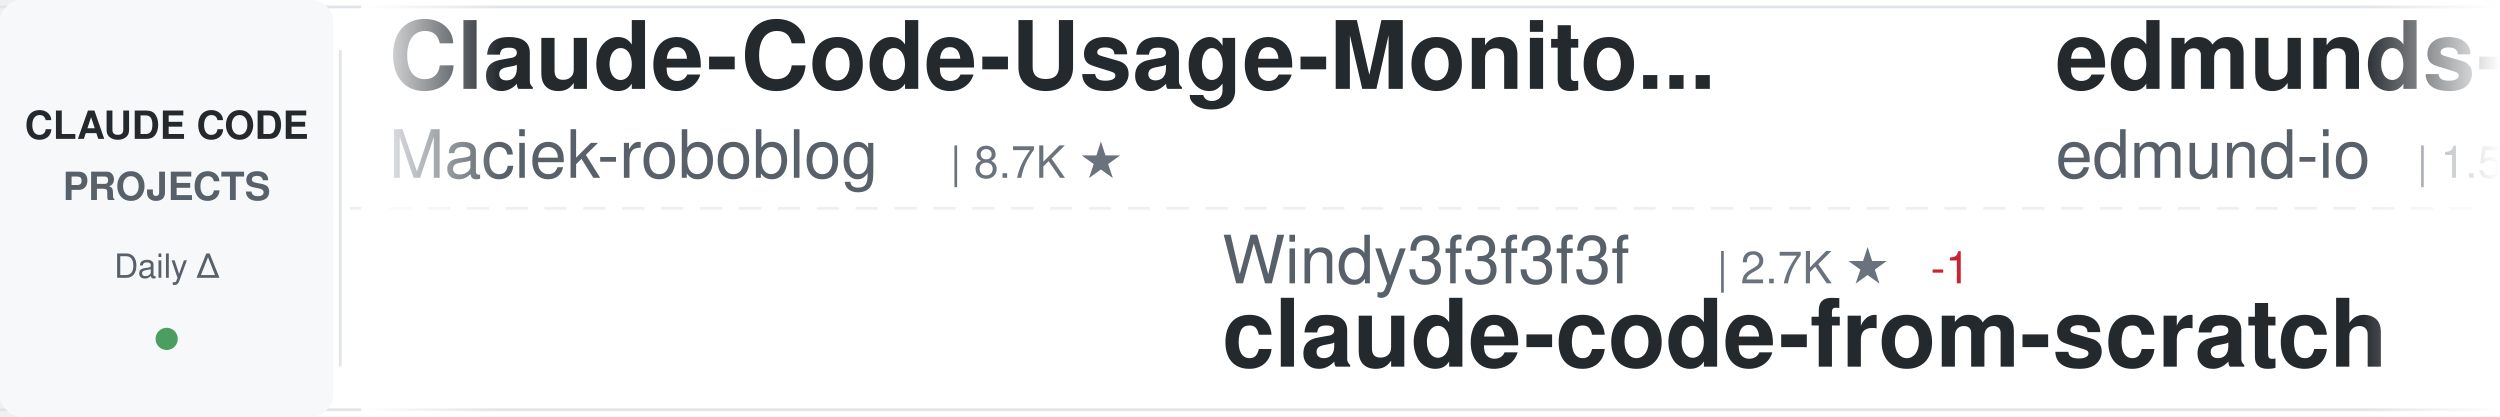
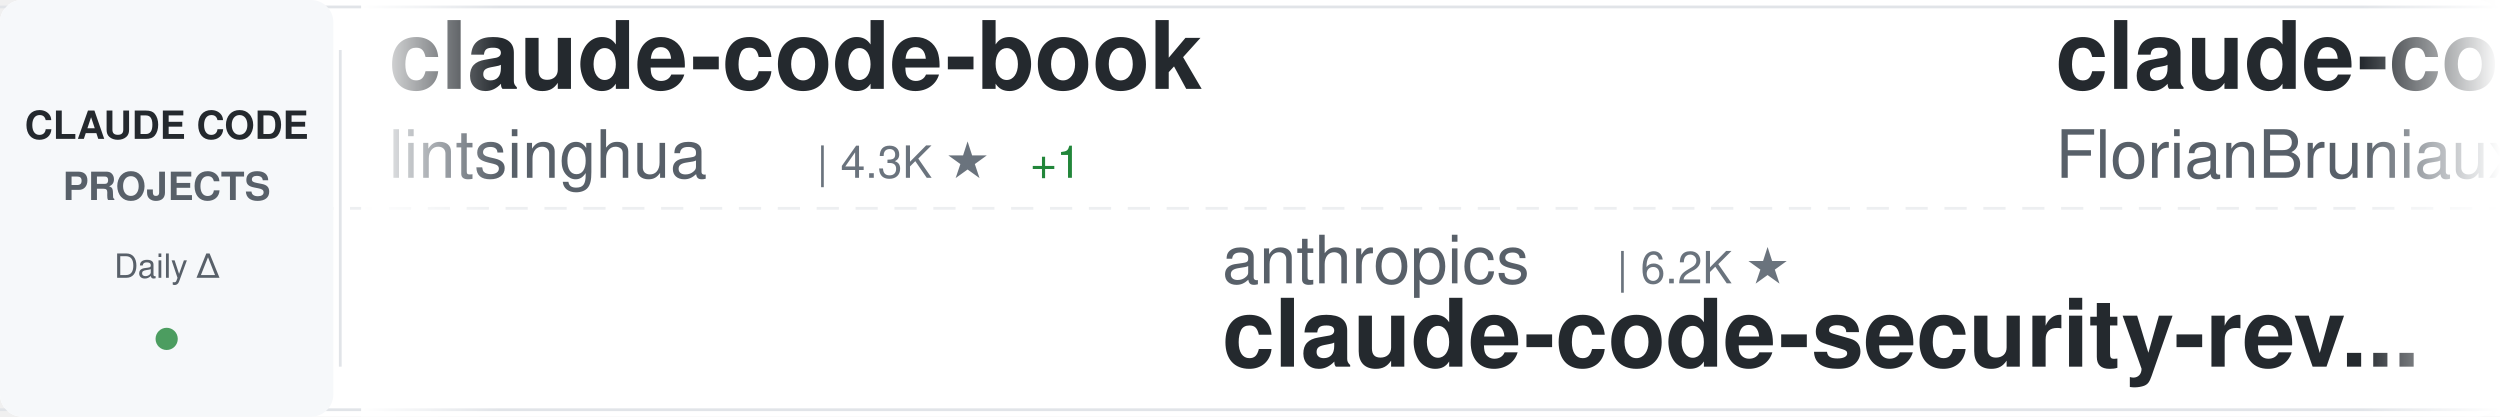
<svg xmlns="http://www.w3.org/2000/svg" width="900" height="150">
  <defs>
    <linearGradient id="awesomeLeftFade" x1="0%" y1="0%" x2="100%" y2="0%">
      <stop offset="0%" style="stop-color:#ffffff;stop-opacity:1" />
      <stop offset="100%" style="stop-color:#ffffff;stop-opacity:0" />
    </linearGradient>
    <linearGradient id="awesomeRightFade" x1="0%" y1="0%" x2="100%" y2="0%">
      <stop offset="0%" style="stop-color:#ffffff;stop-opacity:0" />
      <stop offset="100%" style="stop-color:#ffffff;stop-opacity:1" />
    </linearGradient>
  </defs>
  <rect width="900" height="150" fill="#ffffff" rx="8" />
  <rect x="0" y="2" width="900" height="1" fill="#e1e4e8" />
  <rect x="0" y="147" width="900" height="1" fill="#e1e4e8" />
  <line x1="0" y1="75" x2="900" y2="75" stroke="#e1e4e8" stroke-width="1" stroke-dasharray="8 6" opacity="0.6" />
  <rect x="0" y="0" width="120" height="150" fill="#f6f8fa" rx="8" />
  <text x="60" y="50" font-family="-apple-system, BlinkMacSystemFont, 'Segoe UI', Helvetica, Arial, sans-serif" font-size="14" font-weight="600" fill="#24292e" text-anchor="middle">CLAUDE CODE</text>
  <text x="60" y="72" font-family="-apple-system, BlinkMacSystemFont, 'Segoe UI', Helvetica, Arial, sans-serif" font-size="14" font-weight="600" fill="#586069" text-anchor="middle">PROJECTS</text>
  <text x="60" y="100" font-family="-apple-system, BlinkMacSystemFont, 'Segoe UI', Helvetica, Arial, sans-serif" font-size="12" font-weight="500" fill="#586069" text-anchor="middle">Daily Δ</text>
  <circle cx="60" cy="122" r="4" fill="#22863a" opacity="0.8" />
  <rect x="122" y="18" width="1" height="114" fill="#e1e4e8" />
  <clipPath id="awesomeTickerClip">
    <rect x="130" y="0" width="770" height="150" />
  </clipPath>
  <g clip-path="url(#awesomeTickerClip)">
    <g id="awesomeTickerItems">
      <animateTransform attributeName="transform" attributeType="XML" type="translate" from="0 0" to="-3000 0" dur="54s" repeatCount="indefinite" />
      <g transform="translate(0, 0)">
-         <text x="140" y="32" font-family="-apple-system, BlinkMacSystemFont, 'Segoe UI', Helvetica, Arial, sans-serif" font-size="34" font-weight="600" fill="#24292e">Claude-Code-Usage-Monito...</text>
-         <text x="140" y="64" font-family="-apple-system, BlinkMacSystemFont, 'Segoe UI', Helvetica, Arial, sans-serif" font-size="24" font-weight="400" fill="#586069">Maciek-roboblog</text>
-         <text x="342" y="64" font-family="-apple-system, BlinkMacSystemFont, 'Segoe UI', Helvetica, Arial, sans-serif" font-size="16" font-weight="500" fill="#6a737d">| 8.7K ★</text>
+         <text x="140" y="32" font-family="-apple-system, BlinkMacSystemFont, 'Segoe UI', Helvetica, Arial, sans-serif" font-size="34" font-weight="600" fill="#24292e">claude-code-book</text>
+         <text x="140" y="64" font-family="-apple-system, BlinkMacSystemFont, 'Segoe UI', Helvetica, Arial, sans-serif" font-size="24" font-weight="400" fill="#586069">lintsinghua</text>
+         <text x="294" y="64" font-family="-apple-system, BlinkMacSystemFont, 'Segoe UI', Helvetica, Arial, sans-serif" font-size="16" font-weight="500" fill="#6a737d">| 4.3K ★</text>
+         <text x="371" y="64" font-family="-apple-system, BlinkMacSystemFont, 'Segoe UI', Helvetica, Arial, sans-serif" font-size="16" font-weight="500" fill="#22863a"> +1</text>
      </g>
      <g transform="translate(300, 0)">
+         <text x="140" y="102" font-family="-apple-system, BlinkMacSystemFont, 'Segoe UI', Helvetica, Arial, sans-serif" font-size="24" font-weight="400" fill="#586069">anthropics</text>
+         <text x="282" y="102" font-family="-apple-system, BlinkMacSystemFont, 'Segoe UI', Helvetica, Arial, sans-serif" font-size="16" font-weight="500" fill="#6a737d">| 6.2K ★</text>
+         <text x="140" y="132" font-family="-apple-system, BlinkMacSystemFont, 'Segoe UI', Helvetica, Arial, sans-serif" font-size="34" font-weight="600" fill="#24292e">claude-code-security-rev...</text>
+       </g>
+       <g transform="translate(600, 0)">
+         <text x="140" y="32" font-family="-apple-system, BlinkMacSystemFont, 'Segoe UI', Helvetica, Arial, sans-serif" font-size="34" font-weight="600" fill="#24292e">claude-code-ultimate-gui...</text>
+         <text x="140" y="64" font-family="-apple-system, BlinkMacSystemFont, 'Segoe UI', Helvetica, Arial, sans-serif" font-size="24" font-weight="400" fill="#586069">FlorianBruniaux</text>
+         <text x="342" y="64" font-family="-apple-system, BlinkMacSystemFont, 'Segoe UI', Helvetica, Arial, sans-serif" font-size="16" font-weight="500" fill="#6a737d">| 6.0K ★</text>
+         <text x="419" y="64" font-family="-apple-system, BlinkMacSystemFont, 'Segoe UI', Helvetica, Arial, sans-serif" font-size="16" font-weight="500" fill="#22863a"> +3</text>
+       </g>
+       <g transform="translate(900, 0)">
+         <text x="140" y="102" font-family="-apple-system, BlinkMacSystemFont, 'Segoe UI', Helvetica, Arial, sans-serif" font-size="24" font-weight="400" fill="#586069">shareAI-lab</text>
+         <text x="294" y="102" font-family="-apple-system, BlinkMacSystemFont, 'Segoe UI', Helvetica, Arial, sans-serif" font-size="16" font-weight="500" fill="#6a737d">| 77.2K ★</text>
+         <text x="380" y="102" font-family="-apple-system, BlinkMacSystemFont, 'Segoe UI', Helvetica, Arial, sans-serif" font-size="16" font-weight="500" fill="#22863a"> +1</text>
+         <text x="140" y="132" font-family="-apple-system, BlinkMacSystemFont, 'Segoe UI', Helvetica, Arial, sans-serif" font-size="34" font-weight="600" fill="#24292e">learn-claude-code</text>
+       </g>
+       <g transform="translate(1200, 0)">
+         <text x="140" y="32" font-family="-apple-system, BlinkMacSystemFont, 'Segoe UI', Helvetica, Arial, sans-serif" font-size="34" font-weight="600" fill="#24292e">claude-code-cli</text>
+         <text x="140" y="64" font-family="-apple-system, BlinkMacSystemFont, 'Segoe UI', Helvetica, Arial, sans-serif" font-size="24" font-weight="400" fill="#586069">huangserva</text>
+         <text x="282" y="64" font-family="-apple-system, BlinkMacSystemFont, 'Segoe UI', Helvetica, Arial, sans-serif" font-size="16" font-weight="500" fill="#6a737d">| 630 ★</text>
+       </g>
+       <g transform="translate(1500, 0)">
        <text x="140" y="102" font-family="-apple-system, BlinkMacSystemFont, 'Segoe UI', Helvetica, Arial, sans-serif" font-size="24" font-weight="400" fill="#586069">Windy3f3f3f3f</text>
        <text x="318" y="102" font-family="-apple-system, BlinkMacSystemFont, 'Segoe UI', Helvetica, Arial, sans-serif" font-size="16" font-weight="500" fill="#6a737d">| 2.7K ★</text>
-         <text x="395" y="102" font-family="-apple-system, BlinkMacSystemFont, 'Segoe UI', Helvetica, Arial, sans-serif" font-size="16" font-weight="500" fill="#cb2431"> -1</text>
        <text x="140" y="132" font-family="-apple-system, BlinkMacSystemFont, 'Segoe UI', Helvetica, Arial, sans-serif" font-size="34" font-weight="600" fill="#24292e">claude-code-from-scratch</text>
      </g>
-       <g transform="translate(600, 0)">
-         <text x="140" y="32" font-family="-apple-system, BlinkMacSystemFont, 'Segoe UI', Helvetica, Arial, sans-serif" font-size="34" font-weight="600" fill="#24292e">edmunds-claude-code</text>
-         <text x="140" y="64" font-family="-apple-system, BlinkMacSystemFont, 'Segoe UI', Helvetica, Arial, sans-serif" font-size="24" font-weight="400" fill="#586069">edmund-io</text>
-         <text x="270" y="64" font-family="-apple-system, BlinkMacSystemFont, 'Segoe UI', Helvetica, Arial, sans-serif" font-size="16" font-weight="500" fill="#6a737d">| 1.5K ★</text>
-       </g>
-       <g transform="translate(900, 0)">
-         <text x="140" y="102" font-family="-apple-system, BlinkMacSystemFont, 'Segoe UI', Helvetica, Arial, sans-serif" font-size="24" font-weight="400" fill="#586069">Donchitos</text>
-         <text x="270" y="102" font-family="-apple-system, BlinkMacSystemFont, 'Segoe UI', Helvetica, Arial, sans-serif" font-size="16" font-weight="500" fill="#6a737d">| 25.2K ★</text>
-         <text x="356" y="102" font-family="-apple-system, BlinkMacSystemFont, 'Segoe UI', Helvetica, Arial, sans-serif" font-size="16" font-weight="500" fill="#22863a"> +10</text>
-         <text x="140" y="132" font-family="-apple-system, BlinkMacSystemFont, 'Segoe UI', Helvetica, Arial, sans-serif" font-size="34" font-weight="600" fill="#24292e">Claude-Code-Game-Studios</text>
-       </g>
-       <g transform="translate(1200, 0)">
-         <text x="140" y="32" font-family="-apple-system, BlinkMacSystemFont, 'Segoe UI', Helvetica, Arial, sans-serif" font-size="34" font-weight="600" fill="#24292e">claude-code-source</text>
-         <text x="140" y="64" font-family="-apple-system, BlinkMacSystemFont, 'Segoe UI', Helvetica, Arial, sans-serif" font-size="24" font-weight="400" fill="#586069">AprilNEA</text>
-         <text x="258" y="64" font-family="-apple-system, BlinkMacSystemFont, 'Segoe UI', Helvetica, Arial, sans-serif" font-size="16" font-weight="500" fill="#6a737d">| 391 ★</text>
-       </g>
-       <g transform="translate(1500, 0)">
-         <text x="140" y="102" font-family="-apple-system, BlinkMacSystemFont, 'Segoe UI', Helvetica, Arial, sans-serif" font-size="24" font-weight="400" fill="#586069">hangsman</text>
-         <text x="258" y="102" font-family="-apple-system, BlinkMacSystemFont, 'Segoe UI', Helvetica, Arial, sans-serif" font-size="16" font-weight="500" fill="#6a737d">| 795 ★</text>
-         <text x="140" y="132" font-family="-apple-system, BlinkMacSystemFont, 'Segoe UI', Helvetica, Arial, sans-serif" font-size="34" font-weight="600" fill="#24292e">claude-code-source</text>
-       </g>
      <g transform="translate(1800, 0)">
-         <text x="140" y="32" font-family="-apple-system, BlinkMacSystemFont, 'Segoe UI', Helvetica, Arial, sans-serif" font-size="34" font-weight="600" fill="#24292e">claude-code</text>
-         <text x="140" y="64" font-family="-apple-system, BlinkMacSystemFont, 'Segoe UI', Helvetica, Arial, sans-serif" font-size="24" font-weight="400" fill="#586069">alex000kim</text>
-         <text x="282" y="64" font-family="-apple-system, BlinkMacSystemFont, 'Segoe UI', Helvetica, Arial, sans-serif" font-size="16" font-weight="500" fill="#6a737d">| 234 ★</text>
+         <text x="140" y="32" font-family="-apple-system, BlinkMacSystemFont, 'Segoe UI', Helvetica, Arial, sans-serif" font-size="34" font-weight="600" fill="#24292e">Claude-Code-Game-Studios</text>
+         <text x="140" y="64" font-family="-apple-system, BlinkMacSystemFont, 'Segoe UI', Helvetica, Arial, sans-serif" font-size="24" font-weight="400" fill="#586069">Donchitos</text>
+         <text x="270" y="64" font-family="-apple-system, BlinkMacSystemFont, 'Segoe UI', Helvetica, Arial, sans-serif" font-size="16" font-weight="500" fill="#6a737d">| 25.2K ★</text>
+         <text x="356" y="64" font-family="-apple-system, BlinkMacSystemFont, 'Segoe UI', Helvetica, Arial, sans-serif" font-size="16" font-weight="500" fill="#22863a"> +4</text>
      </g>
      <g transform="translate(2100, 0)">
-         <text x="140" y="102" font-family="-apple-system, BlinkMacSystemFont, 'Segoe UI', Helvetica, Arial, sans-serif" font-size="24" font-weight="400" fill="#586069">guanshan</text>
-         <text x="258" y="102" font-family="-apple-system, BlinkMacSystemFont, 'Segoe UI', Helvetica, Arial, sans-serif" font-size="16" font-weight="500" fill="#6a737d">| 61 ★</text>
-         <text x="140" y="132" font-family="-apple-system, BlinkMacSystemFont, 'Segoe UI', Helvetica, Arial, sans-serif" font-size="34" font-weight="600" fill="#24292e">ClaudeCode</text>
+         <text x="140" y="102" font-family="-apple-system, BlinkMacSystemFont, 'Segoe UI', Helvetica, Arial, sans-serif" font-size="24" font-weight="400" fill="#586069">zstmfhy</text>
+         <text x="246" y="102" font-family="-apple-system, BlinkMacSystemFont, 'Segoe UI', Helvetica, Arial, sans-serif" font-size="16" font-weight="500" fill="#6a737d">| 189 ★</text>
+         <text x="140" y="132" font-family="-apple-system, BlinkMacSystemFont, 'Segoe UI', Helvetica, Arial, sans-serif" font-size="34" font-weight="600" fill="#24292e">Claude-code</text>
      </g>
      <g transform="translate(2400, 0)">
-         <text x="140" y="32" font-family="-apple-system, BlinkMacSystemFont, 'Segoe UI', Helvetica, Arial, sans-serif" font-size="34" font-weight="600" fill="#24292e">awesome-claude-code-tool...</text>
-         <text x="140" y="64" font-family="-apple-system, BlinkMacSystemFont, 'Segoe UI', Helvetica, Arial, sans-serif" font-size="24" font-weight="400" fill="#586069">rohitg00</text>
-         <text x="258" y="64" font-family="-apple-system, BlinkMacSystemFont, 'Segoe UI', Helvetica, Arial, sans-serif" font-size="16" font-weight="500" fill="#6a737d">| 2.6K ★</text>
+         <text x="140" y="32" font-family="-apple-system, BlinkMacSystemFont, 'Segoe UI', Helvetica, Arial, sans-serif" font-size="34" font-weight="600" fill="#24292e">awesome-claude-code</text>
+         <text x="140" y="64" font-family="-apple-system, BlinkMacSystemFont, 'Segoe UI', Helvetica, Arial, sans-serif" font-size="24" font-weight="400" fill="#586069">jqueryscript</text>
+         <text x="306" y="64" font-family="-apple-system, BlinkMacSystemFont, 'Segoe UI', Helvetica, Arial, sans-serif" font-size="16" font-weight="500" fill="#6a737d">| 517 ★</text>
      </g>
      <g transform="translate(2700, 0)">
-         <text x="140" y="102" font-family="-apple-system, BlinkMacSystemFont, 'Segoe UI', Helvetica, Arial, sans-serif" font-size="24" font-weight="400" fill="#586069">lowcortisolprogrammer</text>
-         <text x="414" y="102" font-family="-apple-system, BlinkMacSystemFont, 'Segoe UI', Helvetica, Arial, sans-serif" font-size="16" font-weight="500" fill="#6a737d">| 171 ★</text>
-         <text x="140" y="132" font-family="-apple-system, BlinkMacSystemFont, 'Segoe UI', Helvetica, Arial, sans-serif" font-size="34" font-weight="600" fill="#24292e">claude-code</text>
+         <text x="140" y="102" font-family="-apple-system, BlinkMacSystemFont, 'Segoe UI', Helvetica, Arial, sans-serif" font-size="24" font-weight="400" fill="#586069">Yeachan-Heo</text>
+         <text x="294" y="102" font-family="-apple-system, BlinkMacSystemFont, 'Segoe UI', Helvetica, Arial, sans-serif" font-size="16" font-weight="500" fill="#6a737d">| 39.3K ★</text>
+         <text x="380" y="102" font-family="-apple-system, BlinkMacSystemFont, 'Segoe UI', Helvetica, Arial, sans-serif" font-size="16" font-weight="500" fill="#22863a"> +4</text>
+         <text x="140" y="132" font-family="-apple-system, BlinkMacSystemFont, 'Segoe UI', Helvetica, Arial, sans-serif" font-size="34" font-weight="600" fill="#24292e">oh-my-claudecode</text>
      </g>
      <g transform="translate(3000, 0)">
-         <text x="140" y="32" font-family="-apple-system, BlinkMacSystemFont, 'Segoe UI', Helvetica, Arial, sans-serif" font-size="34" font-weight="600" fill="#24292e">Claude-Code-Usage-Monito...</text>
-         <text x="140" y="64" font-family="-apple-system, BlinkMacSystemFont, 'Segoe UI', Helvetica, Arial, sans-serif" font-size="24" font-weight="400" fill="#586069">Maciek-roboblog</text>
-         <text x="342" y="64" font-family="-apple-system, BlinkMacSystemFont, 'Segoe UI', Helvetica, Arial, sans-serif" font-size="16" font-weight="500" fill="#6a737d">| 8.7K ★</text>
+         <text x="140" y="32" font-family="-apple-system, BlinkMacSystemFont, 'Segoe UI', Helvetica, Arial, sans-serif" font-size="34" font-weight="600" fill="#24292e">claude-code-book</text>
+         <text x="140" y="64" font-family="-apple-system, BlinkMacSystemFont, 'Segoe UI', Helvetica, Arial, sans-serif" font-size="24" font-weight="400" fill="#586069">lintsinghua</text>
+         <text x="294" y="64" font-family="-apple-system, BlinkMacSystemFont, 'Segoe UI', Helvetica, Arial, sans-serif" font-size="16" font-weight="500" fill="#6a737d">| 4.3K ★</text>
+         <text x="371" y="64" font-family="-apple-system, BlinkMacSystemFont, 'Segoe UI', Helvetica, Arial, sans-serif" font-size="16" font-weight="500" fill="#22863a"> +1</text>
      </g>
      <g transform="translate(3300, 0)">
-         <text x="140" y="102" font-family="-apple-system, BlinkMacSystemFont, 'Segoe UI', Helvetica, Arial, sans-serif" font-size="24" font-weight="400" fill="#586069">Windy3f3f3f3f</text>
-         <text x="318" y="102" font-family="-apple-system, BlinkMacSystemFont, 'Segoe UI', Helvetica, Arial, sans-serif" font-size="16" font-weight="500" fill="#6a737d">| 2.7K ★</text>
-         <text x="395" y="102" font-family="-apple-system, BlinkMacSystemFont, 'Segoe UI', Helvetica, Arial, sans-serif" font-size="16" font-weight="500" fill="#cb2431"> -1</text>
-         <text x="140" y="132" font-family="-apple-system, BlinkMacSystemFont, 'Segoe UI', Helvetica, Arial, sans-serif" font-size="34" font-weight="600" fill="#24292e">claude-code-from-scratch</text>
+         <text x="140" y="102" font-family="-apple-system, BlinkMacSystemFont, 'Segoe UI', Helvetica, Arial, sans-serif" font-size="24" font-weight="400" fill="#586069">anthropics</text>
+         <text x="282" y="102" font-family="-apple-system, BlinkMacSystemFont, 'Segoe UI', Helvetica, Arial, sans-serif" font-size="16" font-weight="500" fill="#6a737d">| 6.2K ★</text>
+         <text x="140" y="132" font-family="-apple-system, BlinkMacSystemFont, 'Segoe UI', Helvetica, Arial, sans-serif" font-size="34" font-weight="600" fill="#24292e">claude-code-security-rev...</text>
      </g>
      <g transform="translate(3600, 0)">
-         <text x="140" y="32" font-family="-apple-system, BlinkMacSystemFont, 'Segoe UI', Helvetica, Arial, sans-serif" font-size="34" font-weight="600" fill="#24292e">edmunds-claude-code</text>
-         <text x="140" y="64" font-family="-apple-system, BlinkMacSystemFont, 'Segoe UI', Helvetica, Arial, sans-serif" font-size="24" font-weight="400" fill="#586069">edmund-io</text>
-         <text x="270" y="64" font-family="-apple-system, BlinkMacSystemFont, 'Segoe UI', Helvetica, Arial, sans-serif" font-size="16" font-weight="500" fill="#6a737d">| 1.5K ★</text>
+         <text x="140" y="32" font-family="-apple-system, BlinkMacSystemFont, 'Segoe UI', Helvetica, Arial, sans-serif" font-size="34" font-weight="600" fill="#24292e">claude-code-ultimate-gui...</text>
+         <text x="140" y="64" font-family="-apple-system, BlinkMacSystemFont, 'Segoe UI', Helvetica, Arial, sans-serif" font-size="24" font-weight="400" fill="#586069">FlorianBruniaux</text>
+         <text x="342" y="64" font-family="-apple-system, BlinkMacSystemFont, 'Segoe UI', Helvetica, Arial, sans-serif" font-size="16" font-weight="500" fill="#6a737d">| 6.0K ★</text>
+         <text x="419" y="64" font-family="-apple-system, BlinkMacSystemFont, 'Segoe UI', Helvetica, Arial, sans-serif" font-size="16" font-weight="500" fill="#22863a"> +3</text>
      </g>
      <g transform="translate(3900, 0)">
-         <text x="140" y="102" font-family="-apple-system, BlinkMacSystemFont, 'Segoe UI', Helvetica, Arial, sans-serif" font-size="24" font-weight="400" fill="#586069">Donchitos</text>
-         <text x="270" y="102" font-family="-apple-system, BlinkMacSystemFont, 'Segoe UI', Helvetica, Arial, sans-serif" font-size="16" font-weight="500" fill="#6a737d">| 25.2K ★</text>
-         <text x="356" y="102" font-family="-apple-system, BlinkMacSystemFont, 'Segoe UI', Helvetica, Arial, sans-serif" font-size="16" font-weight="500" fill="#22863a"> +10</text>
-         <text x="140" y="132" font-family="-apple-system, BlinkMacSystemFont, 'Segoe UI', Helvetica, Arial, sans-serif" font-size="34" font-weight="600" fill="#24292e">Claude-Code-Game-Studios</text>
+         <text x="140" y="102" font-family="-apple-system, BlinkMacSystemFont, 'Segoe UI', Helvetica, Arial, sans-serif" font-size="24" font-weight="400" fill="#586069">shareAI-lab</text>
+         <text x="294" y="102" font-family="-apple-system, BlinkMacSystemFont, 'Segoe UI', Helvetica, Arial, sans-serif" font-size="16" font-weight="500" fill="#6a737d">| 77.2K ★</text>
+         <text x="380" y="102" font-family="-apple-system, BlinkMacSystemFont, 'Segoe UI', Helvetica, Arial, sans-serif" font-size="16" font-weight="500" fill="#22863a"> +1</text>
+         <text x="140" y="132" font-family="-apple-system, BlinkMacSystemFont, 'Segoe UI', Helvetica, Arial, sans-serif" font-size="34" font-weight="600" fill="#24292e">learn-claude-code</text>
      </g>
    </g>
  </g>
  <rect x="130" y="0" width="50" height="150" fill="url(#awesomeLeftFade)" />
  <rect x="850" y="0" width="50" height="150" fill="url(#awesomeRightFade)" />
</svg>
